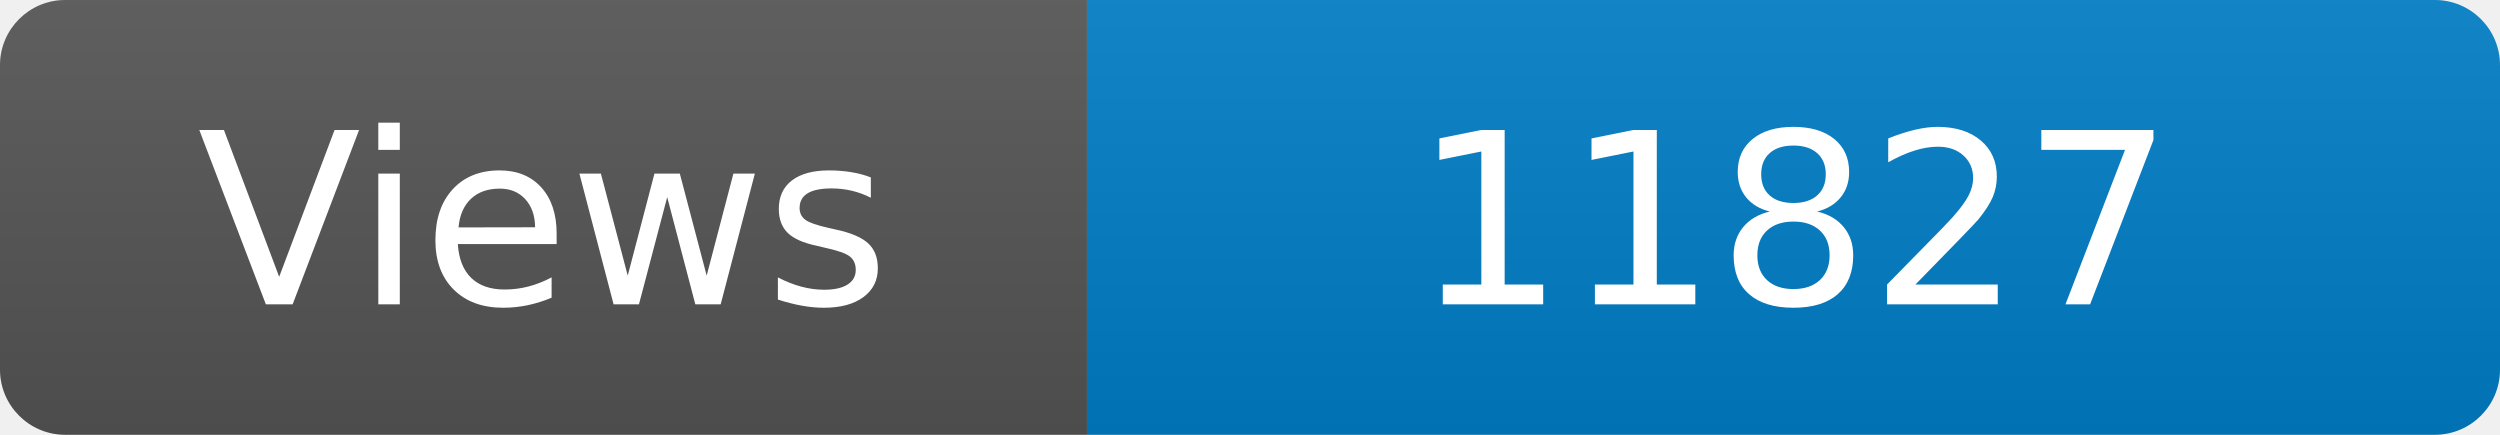
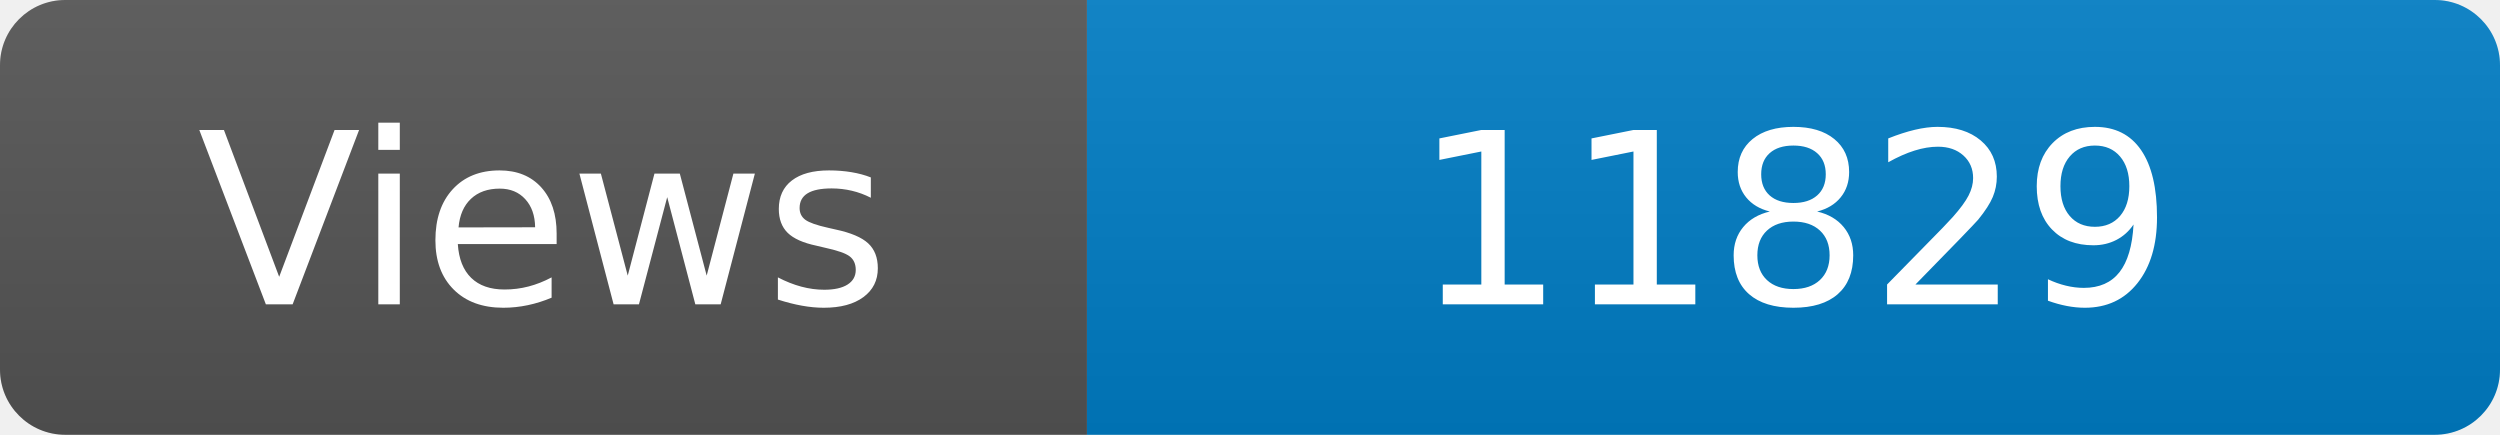
<svg xmlns="http://www.w3.org/2000/svg" width="115" height="20" role="img" aria-label="Maintained?: yes">
  <linearGradient id="s" x2="0" y2="100%">
    <stop offset="0" stop-color="#bbb" stop-opacity=".1" />
    <stop offset="1" stop-opacity=".1" />
  </linearGradient>
  <clipPath id="r">
    <rect width="115" height="20" rx="3" fill="#fff" />
  </clipPath>
  <g clip-path="url(#r)">
    <rect width="50" height="20" fill="#555" />
    <rect x="50" width="160" height="20" fill="#007ec6" />
    <rect width="115" height="20" fill="url(#s)" />
  </g>
  <g fill="#fff" text-anchor="middle" font-family="Verdana,Geneva,DejaVu Sans,sans-serif" font-size="110">
    <text x="250" y="140" transform="scale(.1)" fill="#fff">Views</text>
-     <text x="825" y="140" transform="scale(.1)" fill="#fff">11827</text>
+     <text x="825" y="140" transform="scale(.1)" fill="#fff">11829</text>
  </g>
</svg>
